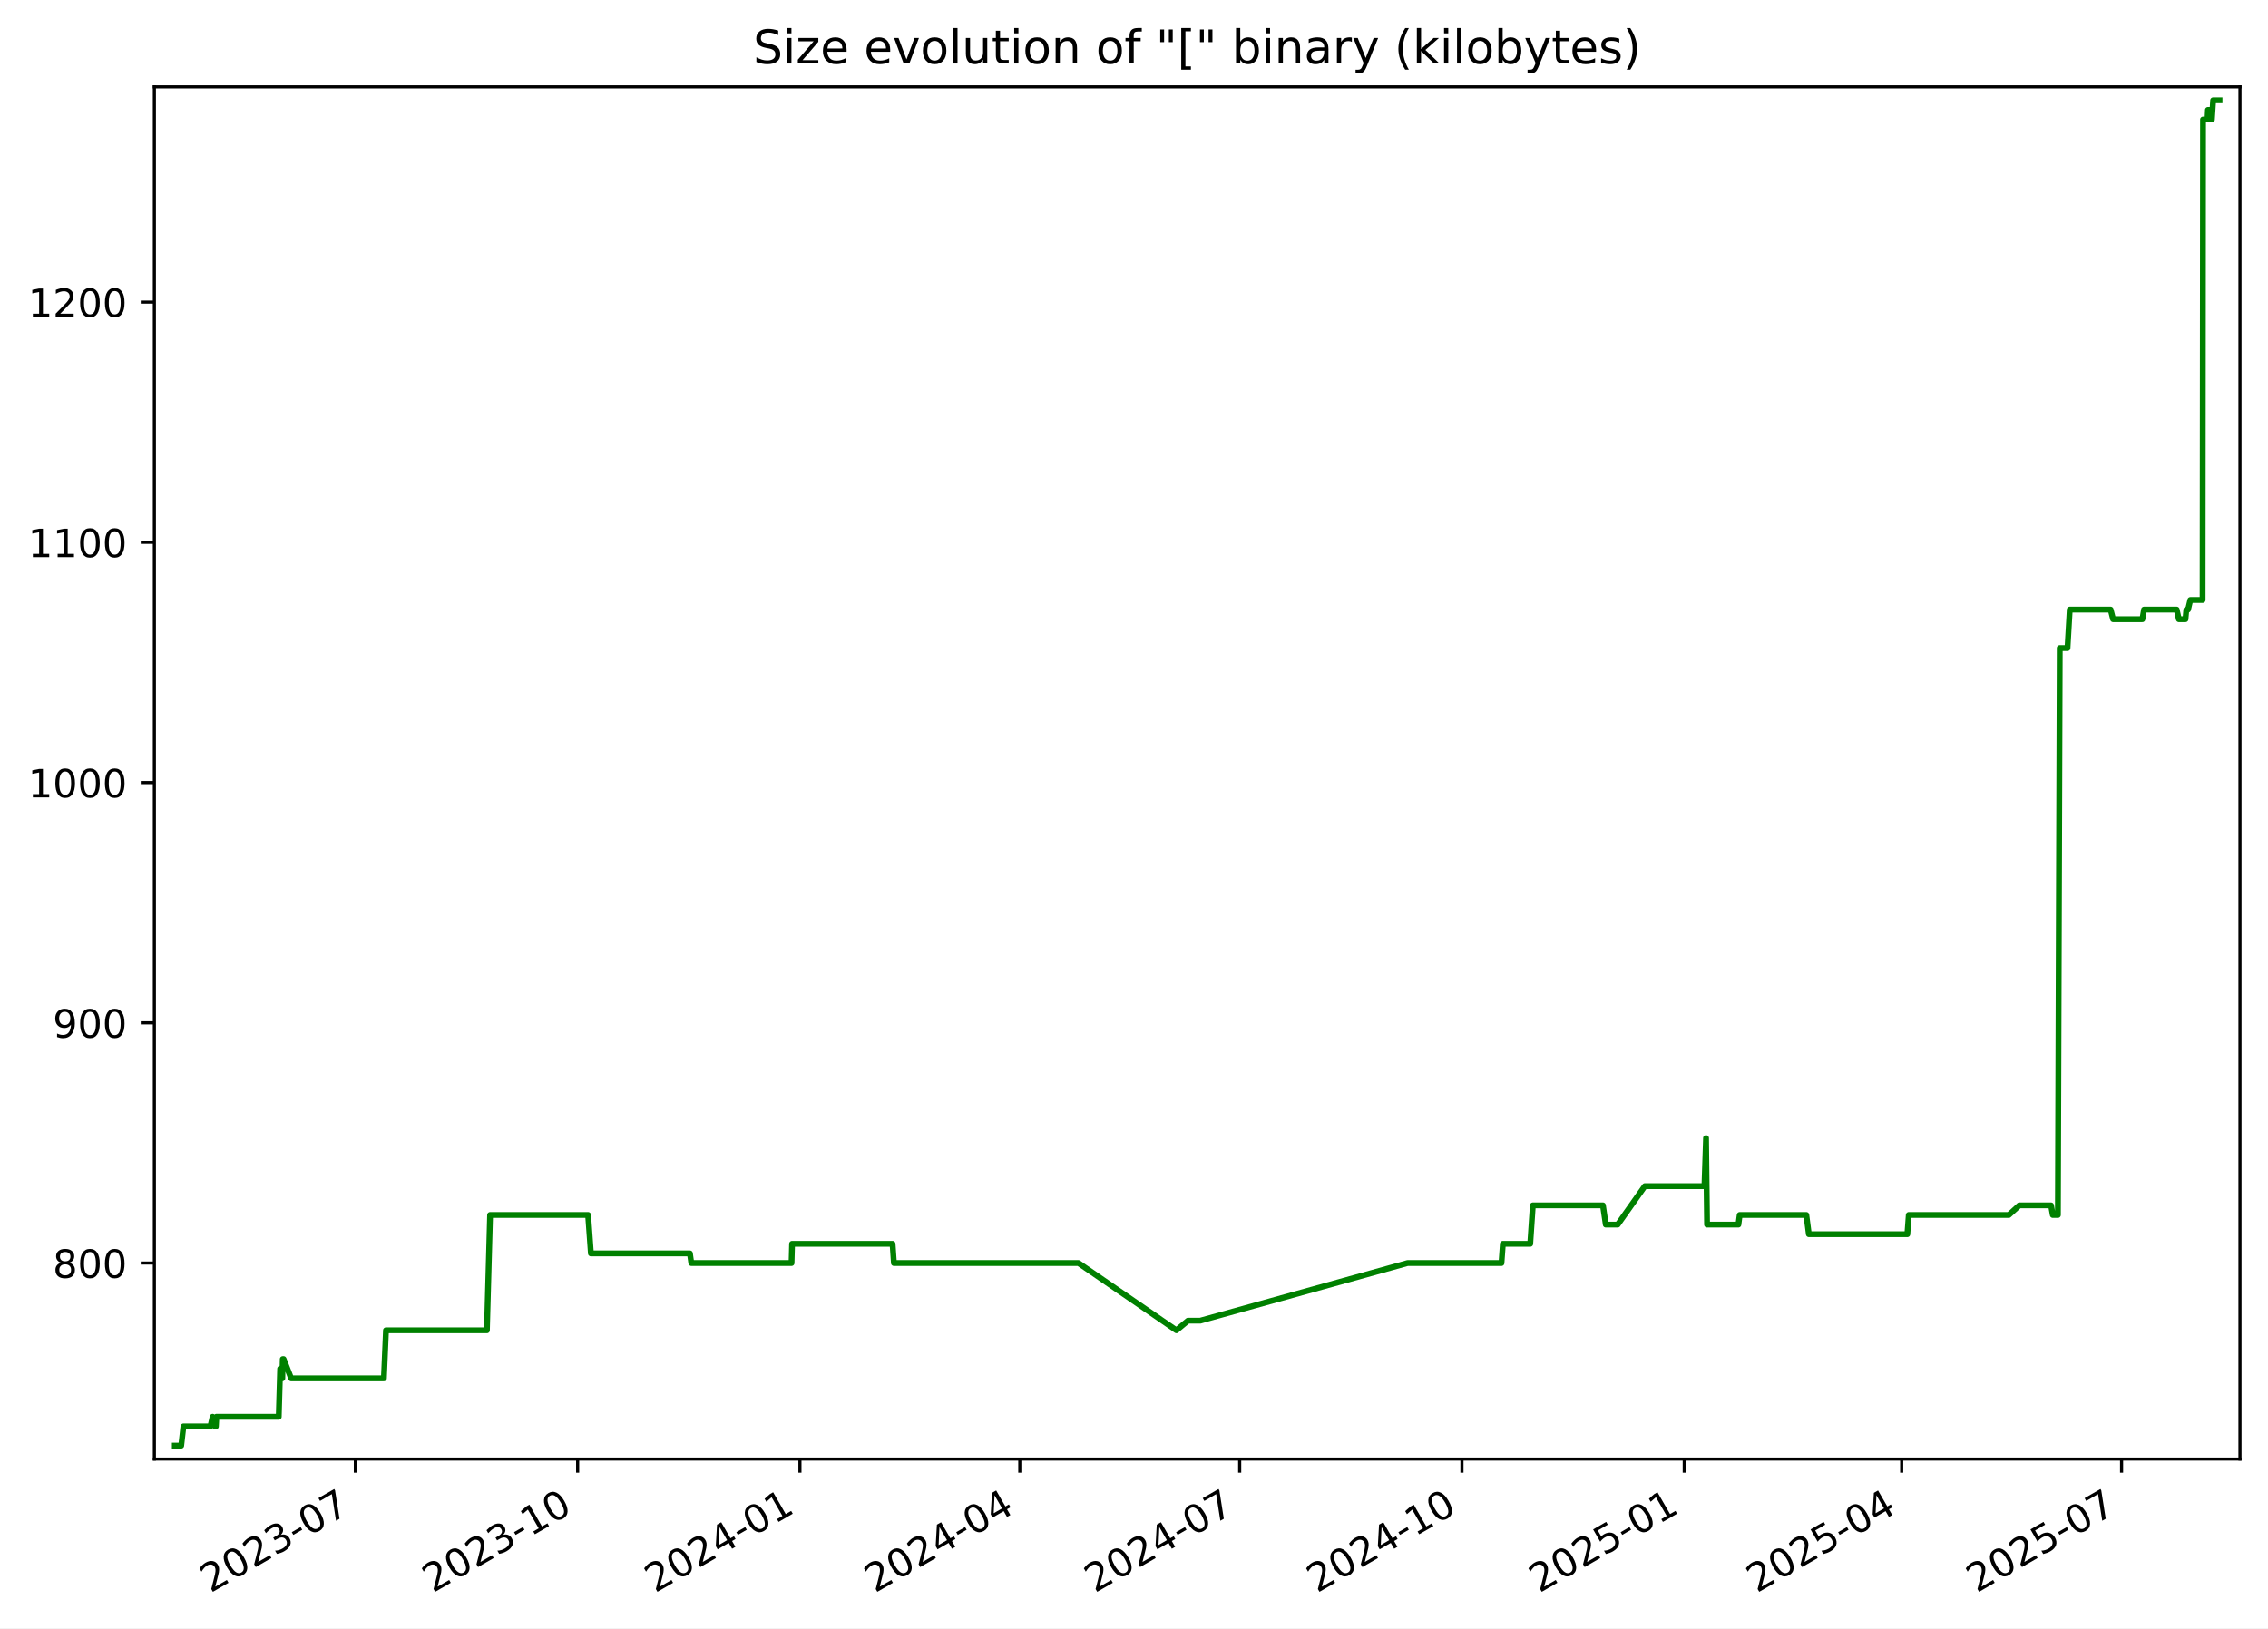
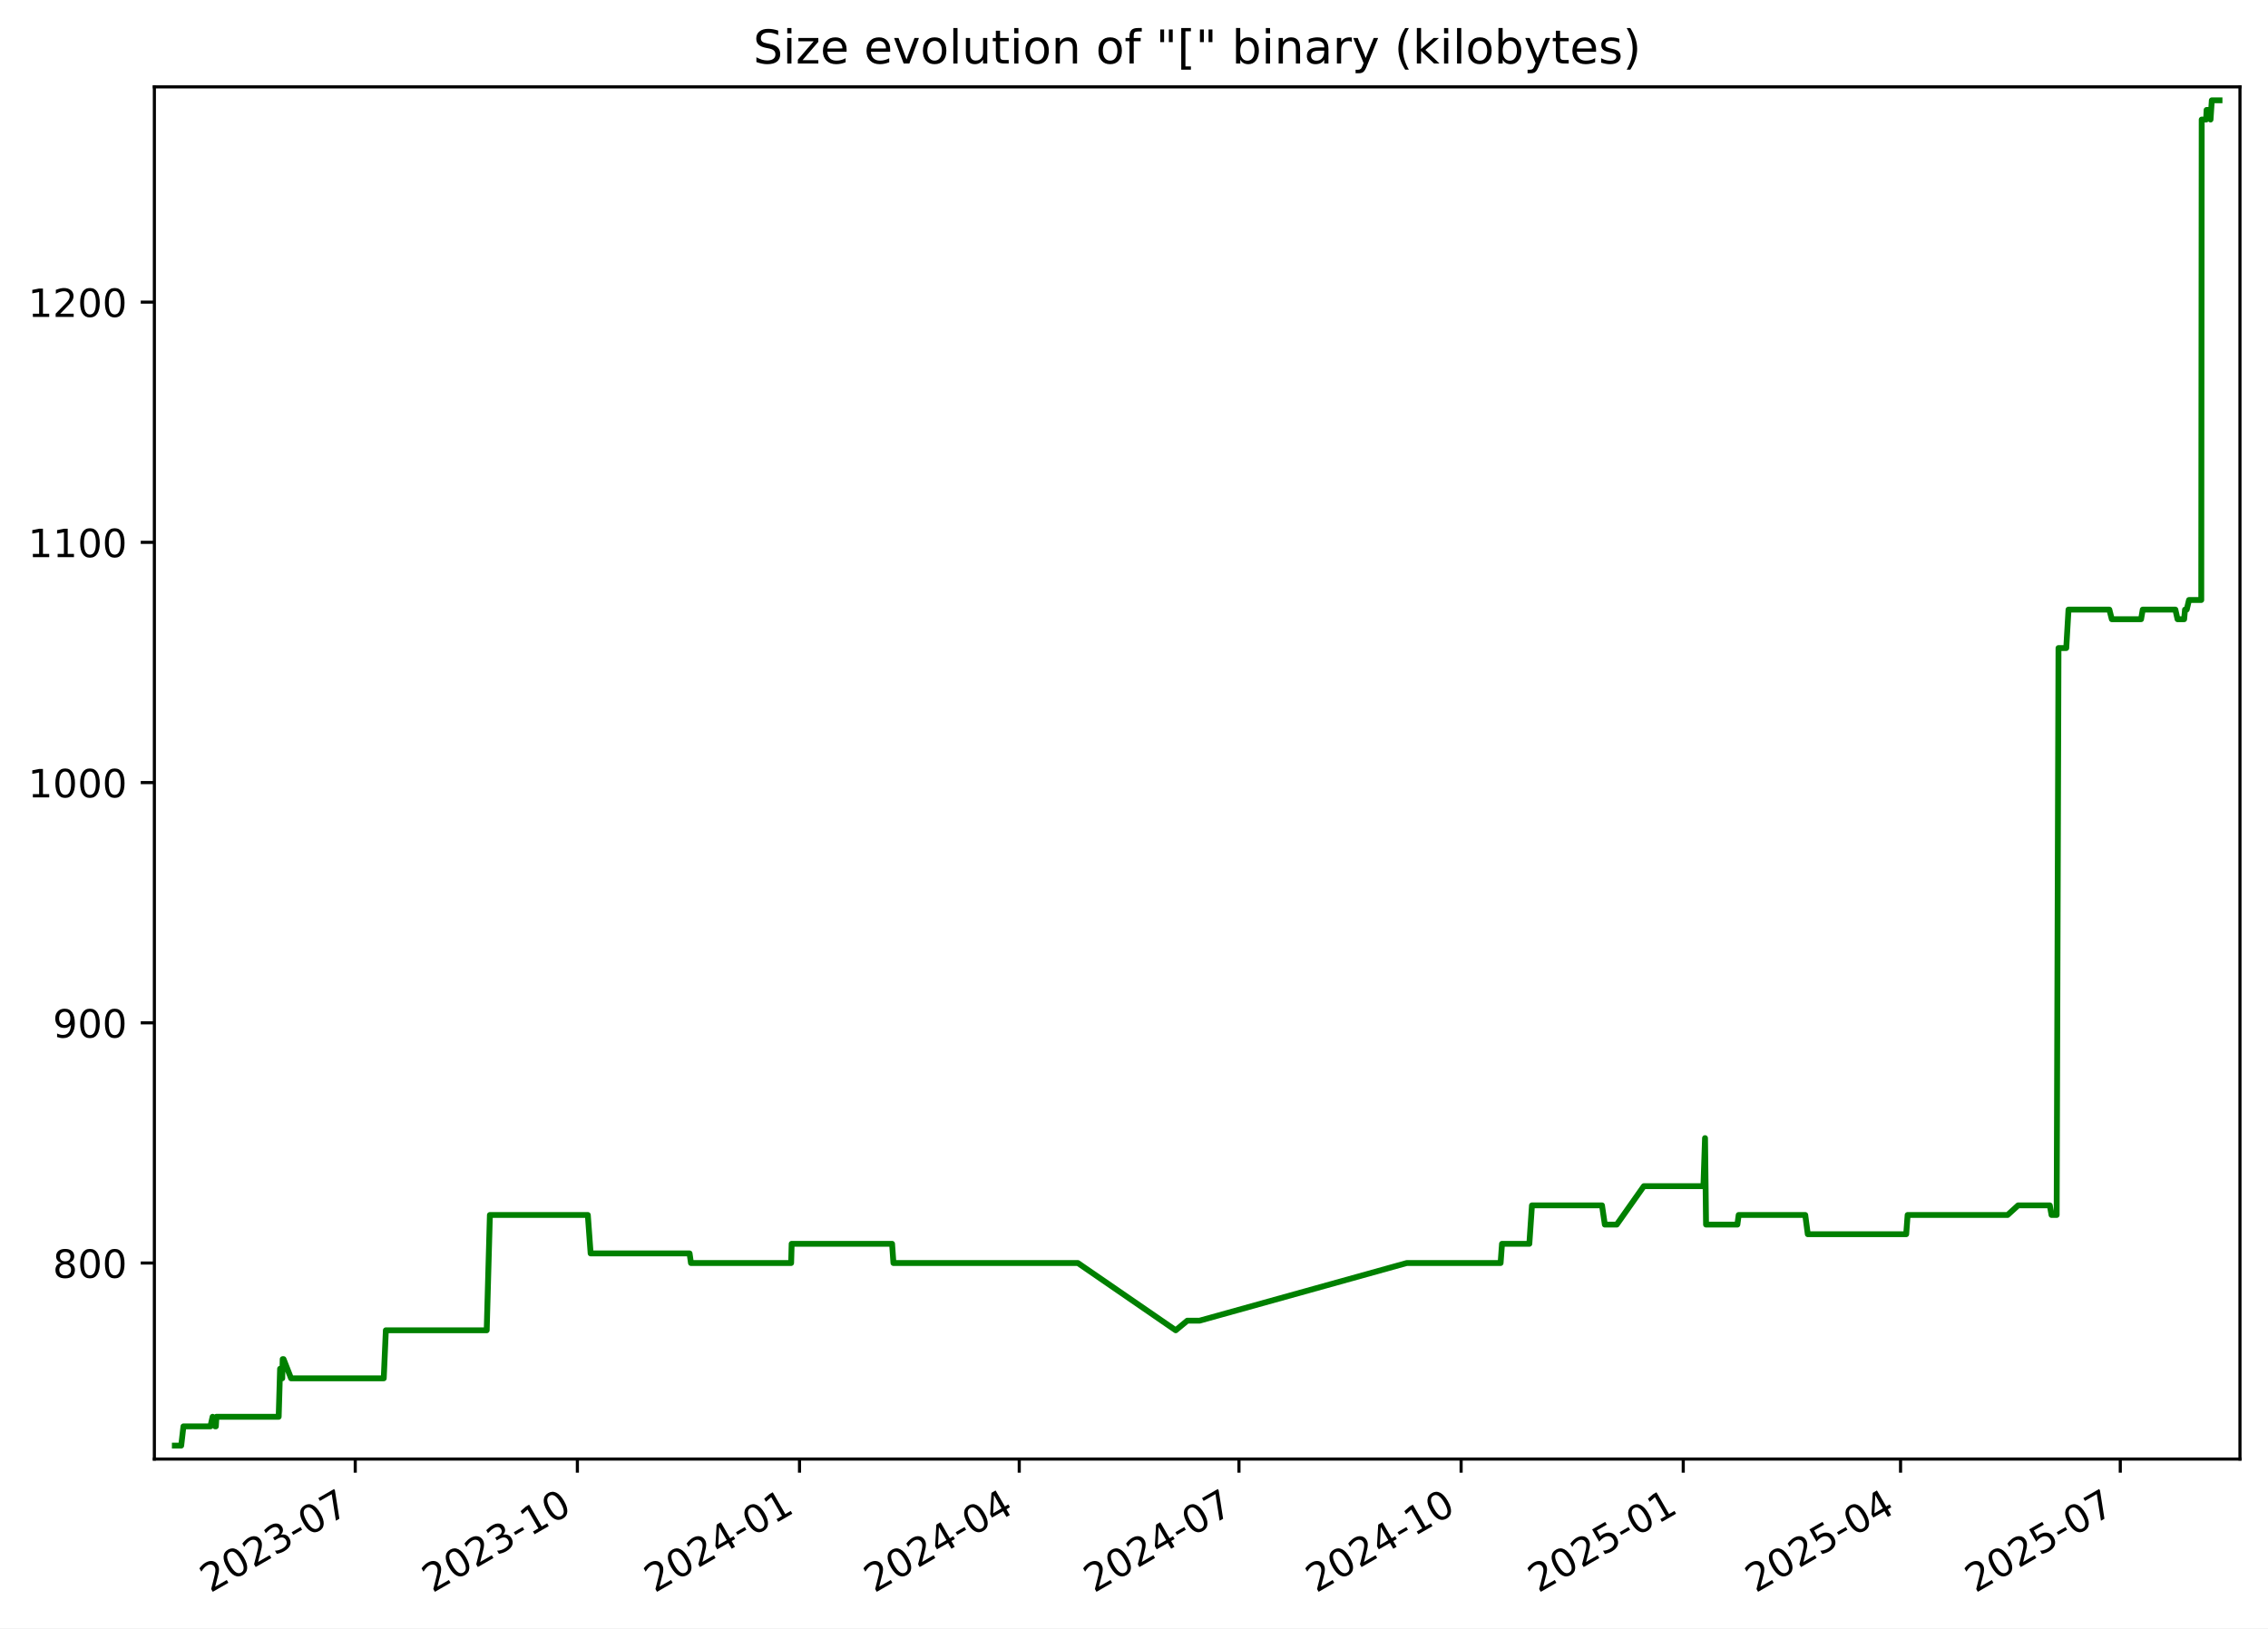
<svg xmlns="http://www.w3.org/2000/svg" xmlns:xlink="http://www.w3.org/1999/xlink" width="582.53pt" height="418.303pt" viewBox="0 0 582.53 418.303" version="1.1">
  <defs>
    <style type="text/css">*{stroke-linejoin: round; stroke-linecap: butt}</style>
  </defs>
  <g id="figure_1">
    <g id="patch_1">
      <path d="M -0 418.303  L 582.53 418.303  L 582.53 0  L -0 0  z " style="fill: #ffffff" />
    </g>
    <g id="axes_1">
      <g id="patch_2">
        <path d="M 39.65 374.83  L 575.33 374.83  L 575.33 22.318  L 39.65 22.318  z " style="fill: #ffffff" />
      </g>
      <g id="matplotlib.axis_1">
        <g id="xtick_1">
          <g id="line2d_1">
            <defs>
-               <path id="m69d29958b5" d="M 0 0  L 0 3.5  " style="stroke: #000000; stroke-width: 0.8" />
+               <path id="mdab36121c8" d="M 0 0  L 0 3.5  " style="stroke: #000000; stroke-width: 0.8" />
            </defs>
            <g>
-               <use xlink:href="#m69d29958b5" x="91.272" y="374.83" style="stroke: #000000; stroke-width: 0.8" />
+               <use xlink:href="#mdab36121c8" x="91.242" y="374.83" style="stroke: #000000; stroke-width: 0.8" />
            </g>
          </g>
          <g id="text_1">
-             <g transform="translate(54.04746 409.302) rotate(-30) scale(0.1 -0.1)">
+             <g transform="translate(54.01681 409.302) rotate(-30) scale(0.1 -0.1)">
              <defs>
                <path id="DejaVuSans-32" d="M 1228 531  L 3431 531  L 3431 0  L 469 0  L 469 531  Q 828 903 1448 1529  Q 2069 2156 2228 2338  Q 2531 2678 2651 2914  Q 2772 3150 2772 3378  Q 2772 3750 2511 3984  Q 2250 4219 1831 4219  Q 1534 4219 1204 4116  Q 875 4013 500 3803  L 500 4441  Q 881 4594 1212 4672  Q 1544 4750 1819 4750  Q 2544 4750 2975 4387  Q 3406 4025 3406 3419  Q 3406 3131 3298 2873  Q 3191 2616 2906 2266  Q 2828 2175 2409 1742  Q 1991 1309 1228 531  z " transform="scale(0.015625)" />
                <path id="DejaVuSans-30" d="M 2034 4250  Q 1547 4250 1301 3770  Q 1056 3291 1056 2328  Q 1056 1369 1301 889  Q 1547 409 2034 409  Q 2525 409 2770 889  Q 3016 1369 3016 2328  Q 3016 3291 2770 3770  Q 2525 4250 2034 4250  z M 2034 4750  Q 2819 4750 3233 4129  Q 3647 3509 3647 2328  Q 3647 1150 3233 529  Q 2819 -91 2034 -91  Q 1250 -91 836 529  Q 422 1150 422 2328  Q 422 3509 836 4129  Q 1250 4750 2034 4750  z " transform="scale(0.015625)" />
                <path id="DejaVuSans-33" d="M 2597 2516  Q 3050 2419 3304 2112  Q 3559 1806 3559 1356  Q 3559 666 3084 287  Q 2609 -91 1734 -91  Q 1441 -91 1130 -33  Q 819 25 488 141  L 488 750  Q 750 597 1062 519  Q 1375 441 1716 441  Q 2309 441 2620 675  Q 2931 909 2931 1356  Q 2931 1769 2642 2001  Q 2353 2234 1838 2234  L 1294 2234  L 1294 2753  L 1863 2753  Q 2328 2753 2575 2939  Q 2822 3125 2822 3475  Q 2822 3834 2567 4026  Q 2313 4219 1838 4219  Q 1578 4219 1281 4162  Q 984 4106 628 3988  L 628 4550  Q 988 4650 1302 4700  Q 1616 4750 1894 4750  Q 2613 4750 3031 4423  Q 3450 4097 3450 3541  Q 3450 3153 3228 2886  Q 3006 2619 2597 2516  z " transform="scale(0.015625)" />
                <path id="DejaVuSans-2d" d="M 313 2009  L 1997 2009  L 1997 1497  L 313 1497  L 313 2009  z " transform="scale(0.015625)" />
                <path id="DejaVuSans-37" d="M 525 4666  L 3525 4666  L 3525 4397  L 1831 0  L 1172 0  L 2766 4134  L 525 4134  L 525 4666  z " transform="scale(0.015625)" />
              </defs>
              <use xlink:href="#DejaVuSans-32" />
              <use xlink:href="#DejaVuSans-30" x="63.623" />
              <use xlink:href="#DejaVuSans-32" x="127.246" />
              <use xlink:href="#DejaVuSans-33" x="190.869" />
              <use xlink:href="#DejaVuSans-2d" x="254.492" />
              <use xlink:href="#DejaVuSans-30" x="290.576" />
              <use xlink:href="#DejaVuSans-37" x="354.199" />
            </g>
          </g>
        </g>
        <g id="xtick_2">
          <g id="line2d_2">
            <g>
-               <use xlink:href="#m69d29958b5" x="148.366" y="374.83" style="stroke: #000000; stroke-width: 0.8" />
+               <use xlink:href="#mdab36121c8" x="148.298" y="374.83" style="stroke: #000000; stroke-width: 0.8" />
            </g>
          </g>
          <g id="text_2">
-             <g transform="translate(111.1413 409.302) rotate(-30) scale(0.1 -0.1)">
+             <g transform="translate(111.0729 409.302) rotate(-30) scale(0.1 -0.1)">
              <defs>
                <path id="DejaVuSans-31" d="M 794 531  L 1825 531  L 1825 4091  L 703 3866  L 703 4441  L 1819 4666  L 2450 4666  L 2450 531  L 3481 531  L 3481 0  L 794 0  L 794 531  z " transform="scale(0.015625)" />
              </defs>
              <use xlink:href="#DejaVuSans-32" />
              <use xlink:href="#DejaVuSans-30" x="63.623" />
              <use xlink:href="#DejaVuSans-32" x="127.246" />
              <use xlink:href="#DejaVuSans-33" x="190.869" />
              <use xlink:href="#DejaVuSans-2d" x="254.492" />
              <use xlink:href="#DejaVuSans-31" x="290.576" />
              <use xlink:href="#DejaVuSans-30" x="354.199" />
            </g>
          </g>
        </g>
        <g id="xtick_3">
          <g id="line2d_3">
            <g>
-               <use xlink:href="#m69d29958b5" x="205.46" y="374.83" style="stroke: #000000; stroke-width: 0.8" />
+               <use xlink:href="#mdab36121c8" x="205.354" y="374.83" style="stroke: #000000; stroke-width: 0.8" />
            </g>
          </g>
          <g id="text_3">
-             <g transform="translate(168.2352 409.302) rotate(-30) scale(0.1 -0.1)">
+             <g transform="translate(168.1291 409.302) rotate(-30) scale(0.1 -0.1)">
              <defs>
                <path id="DejaVuSans-34" d="M 2419 4116  L 825 1625  L 2419 1625  L 2419 4116  z M 2253 4666  L 3047 4666  L 3047 1625  L 3713 1625  L 3713 1100  L 3047 1100  L 3047 0  L 2419 0  L 2419 1100  L 313 1100  L 313 1709  L 2253 4666  z " transform="scale(0.015625)" />
              </defs>
              <use xlink:href="#DejaVuSans-32" />
              <use xlink:href="#DejaVuSans-30" x="63.623" />
              <use xlink:href="#DejaVuSans-32" x="127.246" />
              <use xlink:href="#DejaVuSans-34" x="190.869" />
              <use xlink:href="#DejaVuSans-2d" x="254.492" />
              <use xlink:href="#DejaVuSans-30" x="290.576" />
              <use xlink:href="#DejaVuSans-31" x="354.199" />
            </g>
          </g>
        </g>
        <g id="xtick_4">
          <g id="line2d_4">
            <g>
-               <use xlink:href="#m69d29958b5" x="261.933" y="374.83" style="stroke: #000000; stroke-width: 0.8" />
+               <use xlink:href="#mdab36121c8" x="261.79" y="374.83" style="stroke: #000000; stroke-width: 0.8" />
            </g>
          </g>
          <g id="text_4">
-             <g transform="translate(224.7085 409.302) rotate(-30) scale(0.1 -0.1)">
+             <g transform="translate(224.565 409.302) rotate(-30) scale(0.1 -0.1)">
              <use xlink:href="#DejaVuSans-32" />
              <use xlink:href="#DejaVuSans-30" x="63.623" />
              <use xlink:href="#DejaVuSans-32" x="127.246" />
              <use xlink:href="#DejaVuSans-34" x="190.869" />
              <use xlink:href="#DejaVuSans-2d" x="254.492" />
              <use xlink:href="#DejaVuSans-30" x="290.576" />
              <use xlink:href="#DejaVuSans-34" x="354.199" />
            </g>
          </g>
        </g>
        <g id="xtick_5">
          <g id="line2d_5">
            <g>
-               <use xlink:href="#m69d29958b5" x="318.407" y="374.83" style="stroke: #000000; stroke-width: 0.8" />
+               <use xlink:href="#mdab36121c8" x="318.226" y="374.83" style="stroke: #000000; stroke-width: 0.8" />
            </g>
          </g>
          <g id="text_5">
-             <g transform="translate(281.1818 409.302) rotate(-30) scale(0.1 -0.1)">
+             <g transform="translate(281.001 409.302) rotate(-30) scale(0.1 -0.1)">
              <use xlink:href="#DejaVuSans-32" />
              <use xlink:href="#DejaVuSans-30" x="63.623" />
              <use xlink:href="#DejaVuSans-32" x="127.246" />
              <use xlink:href="#DejaVuSans-34" x="190.869" />
              <use xlink:href="#DejaVuSans-2d" x="254.492" />
              <use xlink:href="#DejaVuSans-30" x="290.576" />
              <use xlink:href="#DejaVuSans-37" x="354.199" />
            </g>
          </g>
        </g>
        <g id="xtick_6">
          <g id="line2d_6">
            <g>
-               <use xlink:href="#m69d29958b5" x="375.501" y="374.83" style="stroke: #000000; stroke-width: 0.8" />
+               <use xlink:href="#mdab36121c8" x="375.282" y="374.83" style="stroke: #000000; stroke-width: 0.8" />
            </g>
          </g>
          <g id="text_6">
-             <g transform="translate(338.2757 409.302) rotate(-30) scale(0.1 -0.1)">
+             <g transform="translate(338.0571 409.302) rotate(-30) scale(0.1 -0.1)">
              <use xlink:href="#DejaVuSans-32" />
              <use xlink:href="#DejaVuSans-30" x="63.623" />
              <use xlink:href="#DejaVuSans-32" x="127.246" />
              <use xlink:href="#DejaVuSans-34" x="190.869" />
              <use xlink:href="#DejaVuSans-2d" x="254.492" />
              <use xlink:href="#DejaVuSans-31" x="290.576" />
              <use xlink:href="#DejaVuSans-30" x="354.199" />
            </g>
          </g>
        </g>
        <g id="xtick_7">
          <g id="line2d_7">
            <g>
-               <use xlink:href="#m69d29958b5" x="432.594" y="374.83" style="stroke: #000000; stroke-width: 0.8" />
+               <use xlink:href="#mdab36121c8" x="432.338" y="374.83" style="stroke: #000000; stroke-width: 0.8" />
            </g>
          </g>
          <g id="text_7">
-             <g transform="translate(395.3696 409.302) rotate(-30) scale(0.1 -0.1)">
+             <g transform="translate(395.1133 409.302) rotate(-30) scale(0.1 -0.1)">
              <defs>
                <path id="DejaVuSans-35" d="M 691 4666  L 3169 4666  L 3169 4134  L 1269 4134  L 1269 2991  Q 1406 3038 1543 3061  Q 1681 3084 1819 3084  Q 2600 3084 3056 2656  Q 3513 2228 3513 1497  Q 3513 744 3044 326  Q 2575 -91 1722 -91  Q 1428 -91 1123 -41  Q 819 9 494 109  L 494 744  Q 775 591 1075 516  Q 1375 441 1709 441  Q 2250 441 2565 725  Q 2881 1009 2881 1497  Q 2881 1984 2565 2268  Q 2250 2553 1709 2553  Q 1456 2553 1204 2497  Q 953 2441 691 2322  L 691 4666  z " transform="scale(0.015625)" />
              </defs>
              <use xlink:href="#DejaVuSans-32" />
              <use xlink:href="#DejaVuSans-30" x="63.623" />
              <use xlink:href="#DejaVuSans-32" x="127.246" />
              <use xlink:href="#DejaVuSans-35" x="190.869" />
              <use xlink:href="#DejaVuSans-2d" x="254.492" />
              <use xlink:href="#DejaVuSans-30" x="290.576" />
              <use xlink:href="#DejaVuSans-31" x="354.199" />
            </g>
          </g>
        </g>
        <g id="xtick_8">
          <g id="line2d_8">
            <g>
-               <use xlink:href="#m69d29958b5" x="488.447" y="374.83" style="stroke: #000000; stroke-width: 0.8" />
+               <use xlink:href="#mdab36121c8" x="488.154" y="374.83" style="stroke: #000000; stroke-width: 0.8" />
            </g>
          </g>
          <g id="text_8">
-             <g transform="translate(451.2223 409.302) rotate(-30) scale(0.1 -0.1)">
+             <g transform="translate(450.9291 409.302) rotate(-30) scale(0.1 -0.1)">
              <use xlink:href="#DejaVuSans-32" />
              <use xlink:href="#DejaVuSans-30" x="63.623" />
              <use xlink:href="#DejaVuSans-32" x="127.246" />
              <use xlink:href="#DejaVuSans-35" x="190.869" />
              <use xlink:href="#DejaVuSans-2d" x="254.492" />
              <use xlink:href="#DejaVuSans-30" x="290.576" />
              <use xlink:href="#DejaVuSans-34" x="354.199" />
            </g>
          </g>
        </g>
        <g id="xtick_9">
          <g id="line2d_9">
            <g>
-               <use xlink:href="#m69d29958b5" x="544.92" y="374.83" style="stroke: #000000; stroke-width: 0.8" />
+               <use xlink:href="#mdab36121c8" x="544.59" y="374.83" style="stroke: #000000; stroke-width: 0.8" />
            </g>
          </g>
          <g id="text_9">
-             <g transform="translate(507.6956 409.302) rotate(-30) scale(0.1 -0.1)">
+             <g transform="translate(507.365 409.302) rotate(-30) scale(0.1 -0.1)">
              <use xlink:href="#DejaVuSans-32" />
              <use xlink:href="#DejaVuSans-30" x="63.623" />
              <use xlink:href="#DejaVuSans-32" x="127.246" />
              <use xlink:href="#DejaVuSans-35" x="190.869" />
              <use xlink:href="#DejaVuSans-2d" x="254.492" />
              <use xlink:href="#DejaVuSans-30" x="290.576" />
              <use xlink:href="#DejaVuSans-37" x="354.199" />
            </g>
          </g>
        </g>
      </g>
      <g id="matplotlib.axis_2">
        <g id="ytick_1">
          <g id="line2d_10">
            <defs>
-               <path id="mfe06f5f22b" d="M 0 0  L -3.5 0  " style="stroke: #000000; stroke-width: 0.8" />
+               <path id="m3d173409cf" d="M 0 0  L -3.5 0  " style="stroke: #000000; stroke-width: 0.8" />
            </defs>
            <g>
-               <use xlink:href="#mfe06f5f22b" x="39.65" y="324.471" style="stroke: #000000; stroke-width: 0.8" />
+               <use xlink:href="#m3d173409cf" x="39.65" y="324.471" style="stroke: #000000; stroke-width: 0.8" />
            </g>
          </g>
          <g id="text_10">
            <g transform="translate(13.5625 328.2705) scale(0.1 -0.1)">
              <defs>
                <path id="DejaVuSans-38" d="M 2034 2216  Q 1584 2216 1326 1975  Q 1069 1734 1069 1313  Q 1069 891 1326 650  Q 1584 409 2034 409  Q 2484 409 2743 651  Q 3003 894 3003 1313  Q 3003 1734 2745 1975  Q 2488 2216 2034 2216  z M 1403 2484  Q 997 2584 770 2862  Q 544 3141 544 3541  Q 544 4100 942 4425  Q 1341 4750 2034 4750  Q 2731 4750 3128 4425  Q 3525 4100 3525 3541  Q 3525 3141 3298 2862  Q 3072 2584 2669 2484  Q 3125 2378 3379 2068  Q 3634 1759 3634 1313  Q 3634 634 3220 271  Q 2806 -91 2034 -91  Q 1263 -91 848 271  Q 434 634 434 1313  Q 434 1759 690 2068  Q 947 2378 1403 2484  z M 1172 3481  Q 1172 3119 1398 2916  Q 1625 2713 2034 2713  Q 2441 2713 2670 2916  Q 2900 3119 2900 3481  Q 2900 3844 2670 4047  Q 2441 4250 2034 4250  Q 1625 4250 1398 4047  Q 1172 3844 1172 3481  z " transform="scale(0.015625)" />
              </defs>
              <use xlink:href="#DejaVuSans-38" />
              <use xlink:href="#DejaVuSans-30" x="63.623" />
              <use xlink:href="#DejaVuSans-30" x="127.246" />
            </g>
          </g>
        </g>
        <g id="ytick_2">
          <g id="line2d_11">
            <g>
-               <use xlink:href="#mfe06f5f22b" x="39.65" y="262.757" style="stroke: #000000; stroke-width: 0.8" />
+               <use xlink:href="#m3d173409cf" x="39.65" y="262.757" style="stroke: #000000; stroke-width: 0.8" />
            </g>
          </g>
          <g id="text_11">
            <g transform="translate(13.5625 266.5562) scale(0.1 -0.1)">
              <defs>
                <path id="DejaVuSans-39" d="M 703 97  L 703 672  Q 941 559 1184 500  Q 1428 441 1663 441  Q 2288 441 2617 861  Q 2947 1281 2994 2138  Q 2813 1869 2534 1725  Q 2256 1581 1919 1581  Q 1219 1581 811 2004  Q 403 2428 403 3163  Q 403 3881 828 4315  Q 1253 4750 1959 4750  Q 2769 4750 3195 4129  Q 3622 3509 3622 2328  Q 3622 1225 3098 567  Q 2575 -91 1691 -91  Q 1453 -91 1209 -44  Q 966 3 703 97  z M 1959 2075  Q 2384 2075 2632 2365  Q 2881 2656 2881 3163  Q 2881 3666 2632 3958  Q 2384 4250 1959 4250  Q 1534 4250 1286 3958  Q 1038 3666 1038 3163  Q 1038 2656 1286 2365  Q 1534 2075 1959 2075  z " transform="scale(0.015625)" />
              </defs>
              <use xlink:href="#DejaVuSans-39" />
              <use xlink:href="#DejaVuSans-30" x="63.623" />
              <use xlink:href="#DejaVuSans-30" x="127.246" />
            </g>
          </g>
        </g>
        <g id="ytick_3">
          <g id="line2d_12">
            <g>
-               <use xlink:href="#mfe06f5f22b" x="39.65" y="201.043" style="stroke: #000000; stroke-width: 0.8" />
+               <use xlink:href="#m3d173409cf" x="39.65" y="201.043" style="stroke: #000000; stroke-width: 0.8" />
            </g>
          </g>
          <g id="text_12">
            <g transform="translate(7.2 204.8419) scale(0.1 -0.1)">
              <use xlink:href="#DejaVuSans-31" />
              <use xlink:href="#DejaVuSans-30" x="63.623" />
              <use xlink:href="#DejaVuSans-30" x="127.246" />
              <use xlink:href="#DejaVuSans-30" x="190.869" />
            </g>
          </g>
        </g>
        <g id="ytick_4">
          <g id="line2d_13">
            <g>
-               <use xlink:href="#mfe06f5f22b" x="39.65" y="139.328" style="stroke: #000000; stroke-width: 0.8" />
+               <use xlink:href="#m3d173409cf" x="39.65" y="139.328" style="stroke: #000000; stroke-width: 0.8" />
            </g>
          </g>
          <g id="text_13">
            <g transform="translate(7.2 143.1276) scale(0.1 -0.1)">
              <use xlink:href="#DejaVuSans-31" />
              <use xlink:href="#DejaVuSans-31" x="63.623" />
              <use xlink:href="#DejaVuSans-30" x="127.246" />
              <use xlink:href="#DejaVuSans-30" x="190.869" />
            </g>
          </g>
        </g>
        <g id="ytick_5">
          <g id="line2d_14">
            <g>
-               <use xlink:href="#mfe06f5f22b" x="39.65" y="77.614" style="stroke: #000000; stroke-width: 0.8" />
+               <use xlink:href="#m3d173409cf" x="39.65" y="77.614" style="stroke: #000000; stroke-width: 0.8" />
            </g>
          </g>
          <g id="text_14">
            <g transform="translate(7.2 81.41334) scale(0.1 -0.1)">
              <use xlink:href="#DejaVuSans-31" />
              <use xlink:href="#DejaVuSans-32" x="63.623" />
              <use xlink:href="#DejaVuSans-30" x="127.246" />
              <use xlink:href="#DejaVuSans-30" x="190.869" />
            </g>
          </g>
        </g>
      </g>
      <g id="line2d_15">
-         <path d="M 44.902 371.374  L 46.545 371.374  L 47.119 366.437  L 54.055 366.437  L 54.613 363.968  L 55.281 366.437  L 55.451 366.437  L 55.591 363.968  L 71.595 363.968  L 71.959 351.626  L 72.513 354.094  L 72.625 349.157  L 72.845 349.157  L 74.78 354.094  L 98.601 354.094  L 99.142 341.751  L 125.062 341.751  L 125.879 312.128  L 151.054 312.128  L 151.773 322.003  L 177.204 322.003  L 177.559 324.471  L 203.306 324.471  L 203.44 319.534  L 229.25 319.534  L 229.599 324.471  L 277.002 324.471  L 302.155 341.751  L 305.124 339.283  L 308.274 339.283  L 361.528 324.471  L 385.651 324.471  L 386.012 319.534  L 393.037 319.534  L 393.708 309.66  L 411.713 309.66  L 412.441 314.597  L 415.497 314.597  L 422.467 304.723  L 437.78 304.723  L 438.193 292.38  L 438.454 314.597  L 446.507 314.597  L 446.84 312.128  L 463.951 312.128  L 464.603 317.066  L 489.899 317.066  L 490.264 312.128  L 515.953 312.128  L 518.665 309.66  L 526.802 309.66  L 527.251 312.128  L 528.568 312.128  L 529.04 166.483  L 531.034 166.483  L 531.611 156.608  L 542.11 156.608  L 542.744 159.077  L 550.265 159.077  L 550.691 156.608  L 559.077 156.608  L 559.633 159.077  L 561.333 159.077  L 561.557 156.608  L 561.995 156.608  L 562.581 154.14  L 565.733 154.14  L 565.844 30.711  L 566.989 30.711  L 567.104 28.243  L 567.713 28.243  L 568.116 30.711  L 568.443 25.774  L 570.078 25.774  L 570.078 25.774  " clip-path="url(#p8146b7cbe6)" style="fill: none; stroke: #008000; stroke-width: 1.5; stroke-linecap: square" />
+         <path d="M 44.902 371.374  L 46.544 371.374  L 47.118 366.437  L 54.049 366.437  L 54.607 363.968  L 55.274 366.437  L 55.444 366.437  L 55.584 363.968  L 71.578 363.968  L 71.941 351.626  L 72.495 354.094  L 72.607 349.157  L 72.827 349.157  L 74.76 354.094  L 98.566 354.094  L 99.106 341.751  L 125.009 341.751  L 125.826 312.128  L 150.983 312.128  L 151.702 322.003  L 177.117 322.003  L 177.471 324.471  L 203.202 324.471  L 203.336 319.534  L 229.129 319.534  L 229.477 324.471  L 276.848 324.471  L 301.984 341.751  L 304.952 339.283  L 308.1 339.283  L 361.319 324.471  L 385.426 324.471  L 385.787 319.534  L 392.807 319.534  L 393.478 309.66  L 411.47 309.66  L 412.198 314.597  L 415.252 314.597  L 422.218 304.723  L 437.52 304.723  L 437.933 292.38  L 438.194 314.597  L 446.242 314.597  L 446.574 312.128  L 463.674 312.128  L 464.326 317.066  L 489.604 317.066  L 489.97 312.128  L 515.642 312.128  L 518.352 309.66  L 526.483 309.66  L 526.932 312.128  L 528.249 312.128  L 528.719 166.483  L 530.713 166.483  L 531.29 156.608  L 541.782 156.608  L 542.415 159.077  L 549.931 159.077  L 550.357 156.608  L 558.737 156.608  L 559.293 159.077  L 560.992 159.077  L 561.215 156.608  L 561.653 156.608  L 562.239 154.14  L 565.389 154.14  L 565.5 30.711  L 566.644 30.711  L 566.759 28.243  L 567.367 28.243  L 567.77 30.711  L 568.097 25.774  L 570.078 25.774  L 570.078 25.774  " clip-path="url(#p247941860b)" style="fill: none; stroke: #008000; stroke-width: 1.5; stroke-linecap: square" />
      </g>
      <g id="patch_3">
        <path d="M 39.65 374.83  L 39.65 22.318  " style="fill: none; stroke: #000000; stroke-width: 0.8; stroke-linejoin: miter; stroke-linecap: square" />
      </g>
      <g id="patch_4">
        <path d="M 575.33 374.83  L 575.33 22.318  " style="fill: none; stroke: #000000; stroke-width: 0.8; stroke-linejoin: miter; stroke-linecap: square" />
      </g>
      <g id="patch_5">
        <path d="M 39.65 374.83  L 575.33 374.83  " style="fill: none; stroke: #000000; stroke-width: 0.8; stroke-linejoin: miter; stroke-linecap: square" />
      </g>
      <g id="patch_6">
        <path d="M 39.65 22.318  L 575.33 22.318  " style="fill: none; stroke: #000000; stroke-width: 0.8; stroke-linejoin: miter; stroke-linecap: square" />
      </g>
      <g id="text_15">
        <g transform="translate(193.4534 16.31812) scale(0.12 -0.12)">
          <defs>
            <path id="DejaVuSans-53" d="M 3425 4513  L 3425 3897  Q 3066 4069 2747 4153  Q 2428 4238 2131 4238  Q 1616 4238 1336 4038  Q 1056 3838 1056 3469  Q 1056 3159 1242 3001  Q 1428 2844 1947 2747  L 2328 2669  Q 3034 2534 3370 2195  Q 3706 1856 3706 1288  Q 3706 609 3251 259  Q 2797 -91 1919 -91  Q 1588 -91 1214 -16  Q 841 59 441 206  L 441 856  Q 825 641 1194 531  Q 1563 422 1919 422  Q 2459 422 2753 634  Q 3047 847 3047 1241  Q 3047 1584 2836 1778  Q 2625 1972 2144 2069  L 1759 2144  Q 1053 2284 737 2584  Q 422 2884 422 3419  Q 422 4038 858 4394  Q 1294 4750 2059 4750  Q 2388 4750 2728 4690  Q 3069 4631 3425 4513  z " transform="scale(0.015625)" />
            <path id="DejaVuSans-69" d="M 603 3500  L 1178 3500  L 1178 0  L 603 0  L 603 3500  z M 603 4863  L 1178 4863  L 1178 4134  L 603 4134  L 603 4863  z " transform="scale(0.015625)" />
            <path id="DejaVuSans-7a" d="M 353 3500  L 3084 3500  L 3084 2975  L 922 459  L 3084 459  L 3084 0  L 275 0  L 275 525  L 2438 3041  L 353 3041  L 353 3500  z " transform="scale(0.015625)" />
            <path id="DejaVuSans-65" d="M 3597 1894  L 3597 1613  L 953 1613  Q 991 1019 1311 708  Q 1631 397 2203 397  Q 2534 397 2845 478  Q 3156 559 3463 722  L 3463 178  Q 3153 47 2828 -22  Q 2503 -91 2169 -91  Q 1331 -91 842 396  Q 353 884 353 1716  Q 353 2575 817 3079  Q 1281 3584 2069 3584  Q 2775 3584 3186 3129  Q 3597 2675 3597 1894  z M 3022 2063  Q 3016 2534 2758 2815  Q 2500 3097 2075 3097  Q 1594 3097 1305 2825  Q 1016 2553 972 2059  L 3022 2063  z " transform="scale(0.015625)" />
            <path id="DejaVuSans-20" transform="scale(0.015625)" />
            <path id="DejaVuSans-76" d="M 191 3500  L 800 3500  L 1894 563  L 2988 3500  L 3597 3500  L 2284 0  L 1503 0  L 191 3500  z " transform="scale(0.015625)" />
            <path id="DejaVuSans-6f" d="M 1959 3097  Q 1497 3097 1228 2736  Q 959 2375 959 1747  Q 959 1119 1226 758  Q 1494 397 1959 397  Q 2419 397 2687 759  Q 2956 1122 2956 1747  Q 2956 2369 2687 2733  Q 2419 3097 1959 3097  z M 1959 3584  Q 2709 3584 3137 3096  Q 3566 2609 3566 1747  Q 3566 888 3137 398  Q 2709 -91 1959 -91  Q 1206 -91 779 398  Q 353 888 353 1747  Q 353 2609 779 3096  Q 1206 3584 1959 3584  z " transform="scale(0.015625)" />
            <path id="DejaVuSans-6c" d="M 603 4863  L 1178 4863  L 1178 0  L 603 0  L 603 4863  z " transform="scale(0.015625)" />
            <path id="DejaVuSans-75" d="M 544 1381  L 544 3500  L 1119 3500  L 1119 1403  Q 1119 906 1312 657  Q 1506 409 1894 409  Q 2359 409 2629 706  Q 2900 1003 2900 1516  L 2900 3500  L 3475 3500  L 3475 0  L 2900 0  L 2900 538  Q 2691 219 2414 64  Q 2138 -91 1772 -91  Q 1169 -91 856 284  Q 544 659 544 1381  z M 1991 3584  L 1991 3584  z " transform="scale(0.015625)" />
            <path id="DejaVuSans-74" d="M 1172 4494  L 1172 3500  L 2356 3500  L 2356 3053  L 1172 3053  L 1172 1153  Q 1172 725 1289 603  Q 1406 481 1766 481  L 2356 481  L 2356 0  L 1766 0  Q 1100 0 847 248  Q 594 497 594 1153  L 594 3053  L 172 3053  L 172 3500  L 594 3500  L 594 4494  L 1172 4494  z " transform="scale(0.015625)" />
            <path id="DejaVuSans-6e" d="M 3513 2113  L 3513 0  L 2938 0  L 2938 2094  Q 2938 2591 2744 2837  Q 2550 3084 2163 3084  Q 1697 3084 1428 2787  Q 1159 2491 1159 1978  L 1159 0  L 581 0  L 581 3500  L 1159 3500  L 1159 2956  Q 1366 3272 1645 3428  Q 1925 3584 2291 3584  Q 2894 3584 3203 3211  Q 3513 2838 3513 2113  z " transform="scale(0.015625)" />
            <path id="DejaVuSans-66" d="M 2375 4863  L 2375 4384  L 1825 4384  Q 1516 4384 1395 4259  Q 1275 4134 1275 3809  L 1275 3500  L 2222 3500  L 2222 3053  L 1275 3053  L 1275 0  L 697 0  L 697 3053  L 147 3053  L 147 3500  L 697 3500  L 697 3744  Q 697 4328 969 4595  Q 1241 4863 1831 4863  L 2375 4863  z " transform="scale(0.015625)" />
            <path id="DejaVuSans-22" d="M 1147 4666  L 1147 2931  L 616 2931  L 616 4666  L 1147 4666  z M 2328 4666  L 2328 2931  L 1797 2931  L 1797 4666  L 2328 4666  z " transform="scale(0.015625)" />
            <path id="DejaVuSans-5b" d="M 550 4863  L 1875 4863  L 1875 4416  L 1125 4416  L 1125 -397  L 1875 -397  L 1875 -844  L 550 -844  L 550 4863  z " transform="scale(0.015625)" />
            <path id="DejaVuSans-62" d="M 3116 1747  Q 3116 2381 2855 2742  Q 2594 3103 2138 3103  Q 1681 3103 1420 2742  Q 1159 2381 1159 1747  Q 1159 1113 1420 752  Q 1681 391 2138 391  Q 2594 391 2855 752  Q 3116 1113 3116 1747  z M 1159 2969  Q 1341 3281 1617 3432  Q 1894 3584 2278 3584  Q 2916 3584 3314 3078  Q 3713 2572 3713 1747  Q 3713 922 3314 415  Q 2916 -91 2278 -91  Q 1894 -91 1617 61  Q 1341 213 1159 525  L 1159 0  L 581 0  L 581 4863  L 1159 4863  L 1159 2969  z " transform="scale(0.015625)" />
            <path id="DejaVuSans-61" d="M 2194 1759  Q 1497 1759 1228 1600  Q 959 1441 959 1056  Q 959 750 1161 570  Q 1363 391 1709 391  Q 2188 391 2477 730  Q 2766 1069 2766 1631  L 2766 1759  L 2194 1759  z M 3341 1997  L 3341 0  L 2766 0  L 2766 531  Q 2569 213 2275 61  Q 1981 -91 1556 -91  Q 1019 -91 701 211  Q 384 513 384 1019  Q 384 1609 779 1909  Q 1175 2209 1959 2209  L 2766 2209  L 2766 2266  Q 2766 2663 2505 2880  Q 2244 3097 1772 3097  Q 1472 3097 1187 3025  Q 903 2953 641 2809  L 641 3341  Q 956 3463 1253 3523  Q 1550 3584 1831 3584  Q 2591 3584 2966 3190  Q 3341 2797 3341 1997  z " transform="scale(0.015625)" />
            <path id="DejaVuSans-72" d="M 2631 2963  Q 2534 3019 2420 3045  Q 2306 3072 2169 3072  Q 1681 3072 1420 2755  Q 1159 2438 1159 1844  L 1159 0  L 581 0  L 581 3500  L 1159 3500  L 1159 2956  Q 1341 3275 1631 3429  Q 1922 3584 2338 3584  Q 2397 3584 2469 3576  Q 2541 3569 2628 3553  L 2631 2963  z " transform="scale(0.015625)" />
            <path id="DejaVuSans-79" d="M 2059 -325  Q 1816 -950 1584 -1140  Q 1353 -1331 966 -1331  L 506 -1331  L 506 -850  L 844 -850  Q 1081 -850 1212 -737  Q 1344 -625 1503 -206  L 1606 56  L 191 3500  L 800 3500  L 1894 763  L 2988 3500  L 3597 3500  L 2059 -325  z " transform="scale(0.015625)" />
            <path id="DejaVuSans-28" d="M 1984 4856  Q 1566 4138 1362 3434  Q 1159 2731 1159 2009  Q 1159 1288 1364 580  Q 1569 -128 1984 -844  L 1484 -844  Q 1016 -109 783 600  Q 550 1309 550 2009  Q 550 2706 781 3412  Q 1013 4119 1484 4856  L 1984 4856  z " transform="scale(0.015625)" />
            <path id="DejaVuSans-6b" d="M 581 4863  L 1159 4863  L 1159 1991  L 2875 3500  L 3609 3500  L 1753 1863  L 3688 0  L 2938 0  L 1159 1709  L 1159 0  L 581 0  L 581 4863  z " transform="scale(0.015625)" />
            <path id="DejaVuSans-73" d="M 2834 3397  L 2834 2853  Q 2591 2978 2328 3040  Q 2066 3103 1784 3103  Q 1356 3103 1142 2972  Q 928 2841 928 2578  Q 928 2378 1081 2264  Q 1234 2150 1697 2047  L 1894 2003  Q 2506 1872 2764 1633  Q 3022 1394 3022 966  Q 3022 478 2636 193  Q 2250 -91 1575 -91  Q 1294 -91 989 -36  Q 684 19 347 128  L 347 722  Q 666 556 975 473  Q 1284 391 1588 391  Q 1994 391 2212 530  Q 2431 669 2431 922  Q 2431 1156 2273 1281  Q 2116 1406 1581 1522  L 1381 1569  Q 847 1681 609 1914  Q 372 2147 372 2553  Q 372 3047 722 3315  Q 1072 3584 1716 3584  Q 2034 3584 2315 3537  Q 2597 3491 2834 3397  z " transform="scale(0.015625)" />
            <path id="DejaVuSans-29" d="M 513 4856  L 1013 4856  Q 1481 4119 1714 3412  Q 1947 2706 1947 2009  Q 1947 1309 1714 600  Q 1481 -109 1013 -844  L 513 -844  Q 928 -128 1133 580  Q 1338 1288 1338 2009  Q 1338 2731 1133 3434  Q 928 4138 513 4856  z " transform="scale(0.015625)" />
          </defs>
          <use xlink:href="#DejaVuSans-53" />
          <use xlink:href="#DejaVuSans-69" x="63.477" />
          <use xlink:href="#DejaVuSans-7a" x="91.26" />
          <use xlink:href="#DejaVuSans-65" x="143.75" />
          <use xlink:href="#DejaVuSans-20" x="205.273" />
          <use xlink:href="#DejaVuSans-65" x="237.061" />
          <use xlink:href="#DejaVuSans-76" x="298.584" />
          <use xlink:href="#DejaVuSans-6f" x="357.764" />
          <use xlink:href="#DejaVuSans-6c" x="418.945" />
          <use xlink:href="#DejaVuSans-75" x="446.729" />
          <use xlink:href="#DejaVuSans-74" x="510.107" />
          <use xlink:href="#DejaVuSans-69" x="549.316" />
          <use xlink:href="#DejaVuSans-6f" x="577.1" />
          <use xlink:href="#DejaVuSans-6e" x="638.281" />
          <use xlink:href="#DejaVuSans-20" x="701.66" />
          <use xlink:href="#DejaVuSans-6f" x="733.447" />
          <use xlink:href="#DejaVuSans-66" x="794.629" />
          <use xlink:href="#DejaVuSans-20" x="829.834" />
          <use xlink:href="#DejaVuSans-22" x="861.621" />
          <use xlink:href="#DejaVuSans-5b" x="907.617" />
          <use xlink:href="#DejaVuSans-22" x="946.631" />
          <use xlink:href="#DejaVuSans-20" x="992.627" />
          <use xlink:href="#DejaVuSans-62" x="1024.414" />
          <use xlink:href="#DejaVuSans-69" x="1087.891" />
          <use xlink:href="#DejaVuSans-6e" x="1115.674" />
          <use xlink:href="#DejaVuSans-61" x="1179.053" />
          <use xlink:href="#DejaVuSans-72" x="1240.332" />
          <use xlink:href="#DejaVuSans-79" x="1281.445" />
          <use xlink:href="#DejaVuSans-20" x="1340.625" />
          <use xlink:href="#DejaVuSans-28" x="1372.412" />
          <use xlink:href="#DejaVuSans-6b" x="1411.426" />
          <use xlink:href="#DejaVuSans-69" x="1469.336" />
          <use xlink:href="#DejaVuSans-6c" x="1497.119" />
          <use xlink:href="#DejaVuSans-6f" x="1524.902" />
          <use xlink:href="#DejaVuSans-62" x="1586.084" />
          <use xlink:href="#DejaVuSans-79" x="1649.561" />
          <use xlink:href="#DejaVuSans-74" x="1708.74" />
          <use xlink:href="#DejaVuSans-65" x="1747.949" />
          <use xlink:href="#DejaVuSans-73" x="1809.473" />
          <use xlink:href="#DejaVuSans-29" x="1861.572" />
        </g>
      </g>
    </g>
  </g>
  <defs>
-     <clipPath id="p8146b7cbe6">
+     <clipPath id="p247941860b">
      <rect x="39.65" y="22.318" width="535.68" height="352.512" />
    </clipPath>
  </defs>
</svg>
